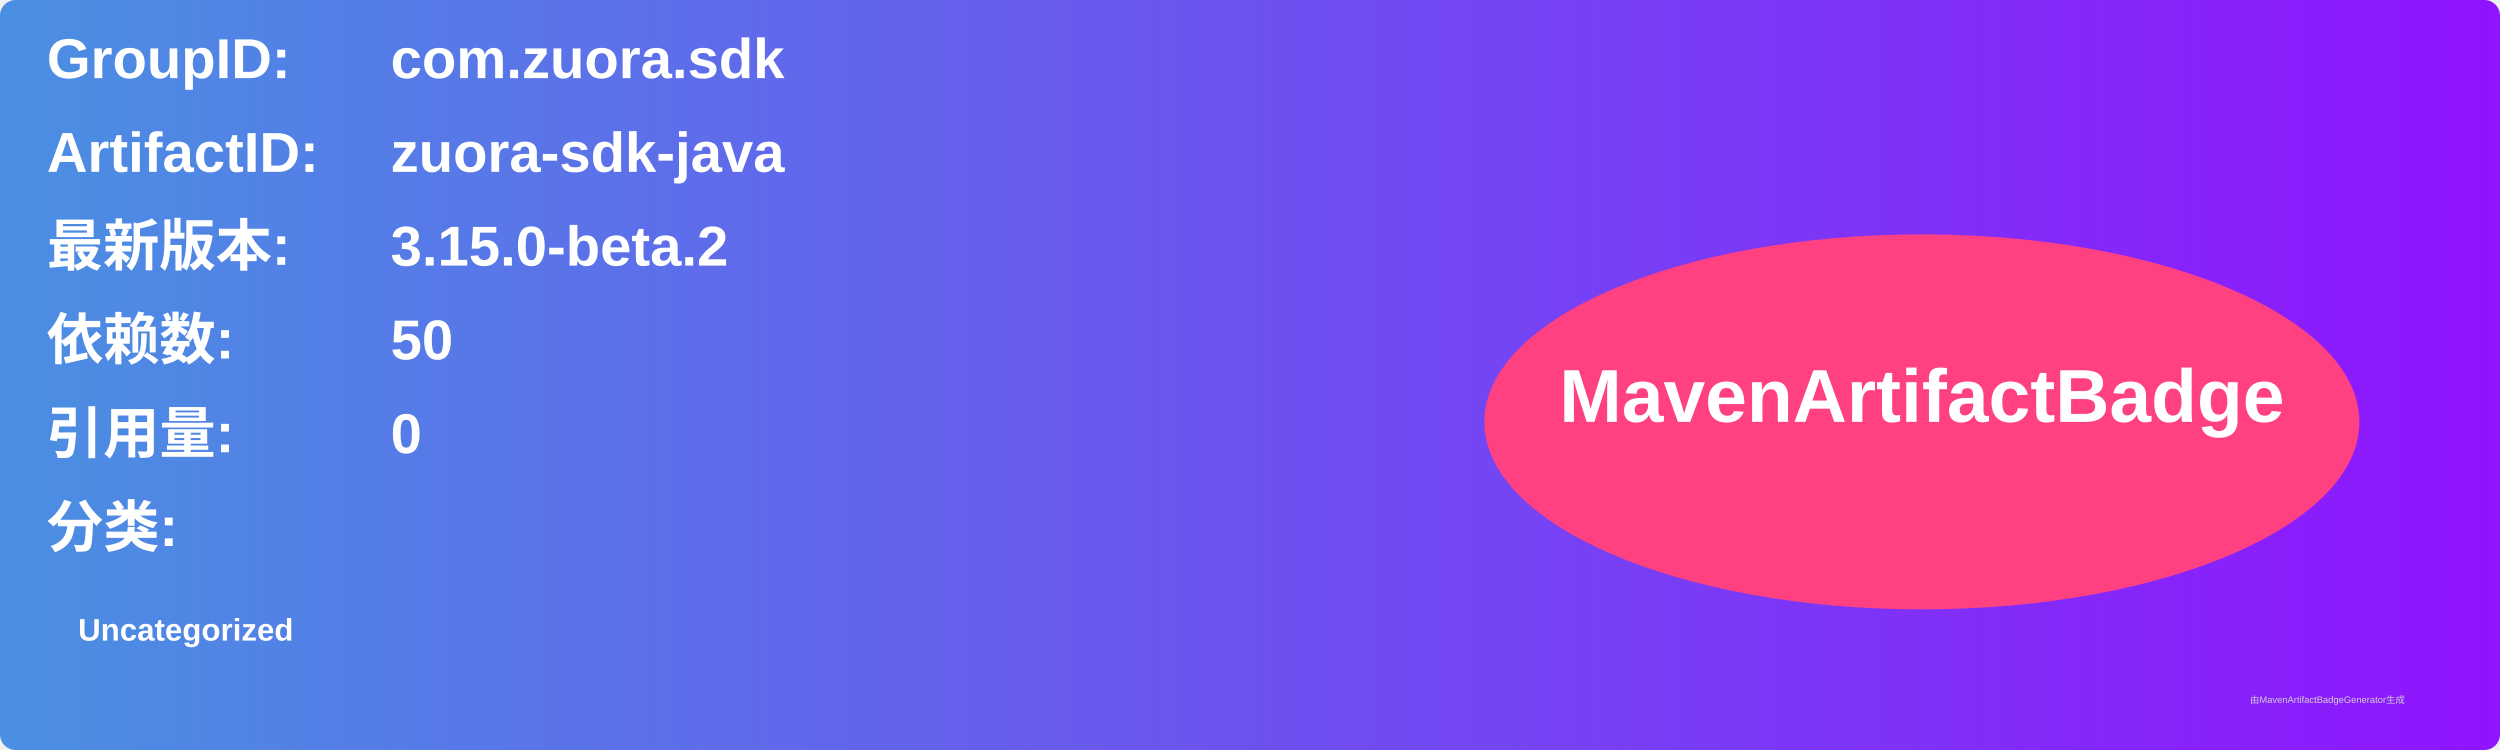
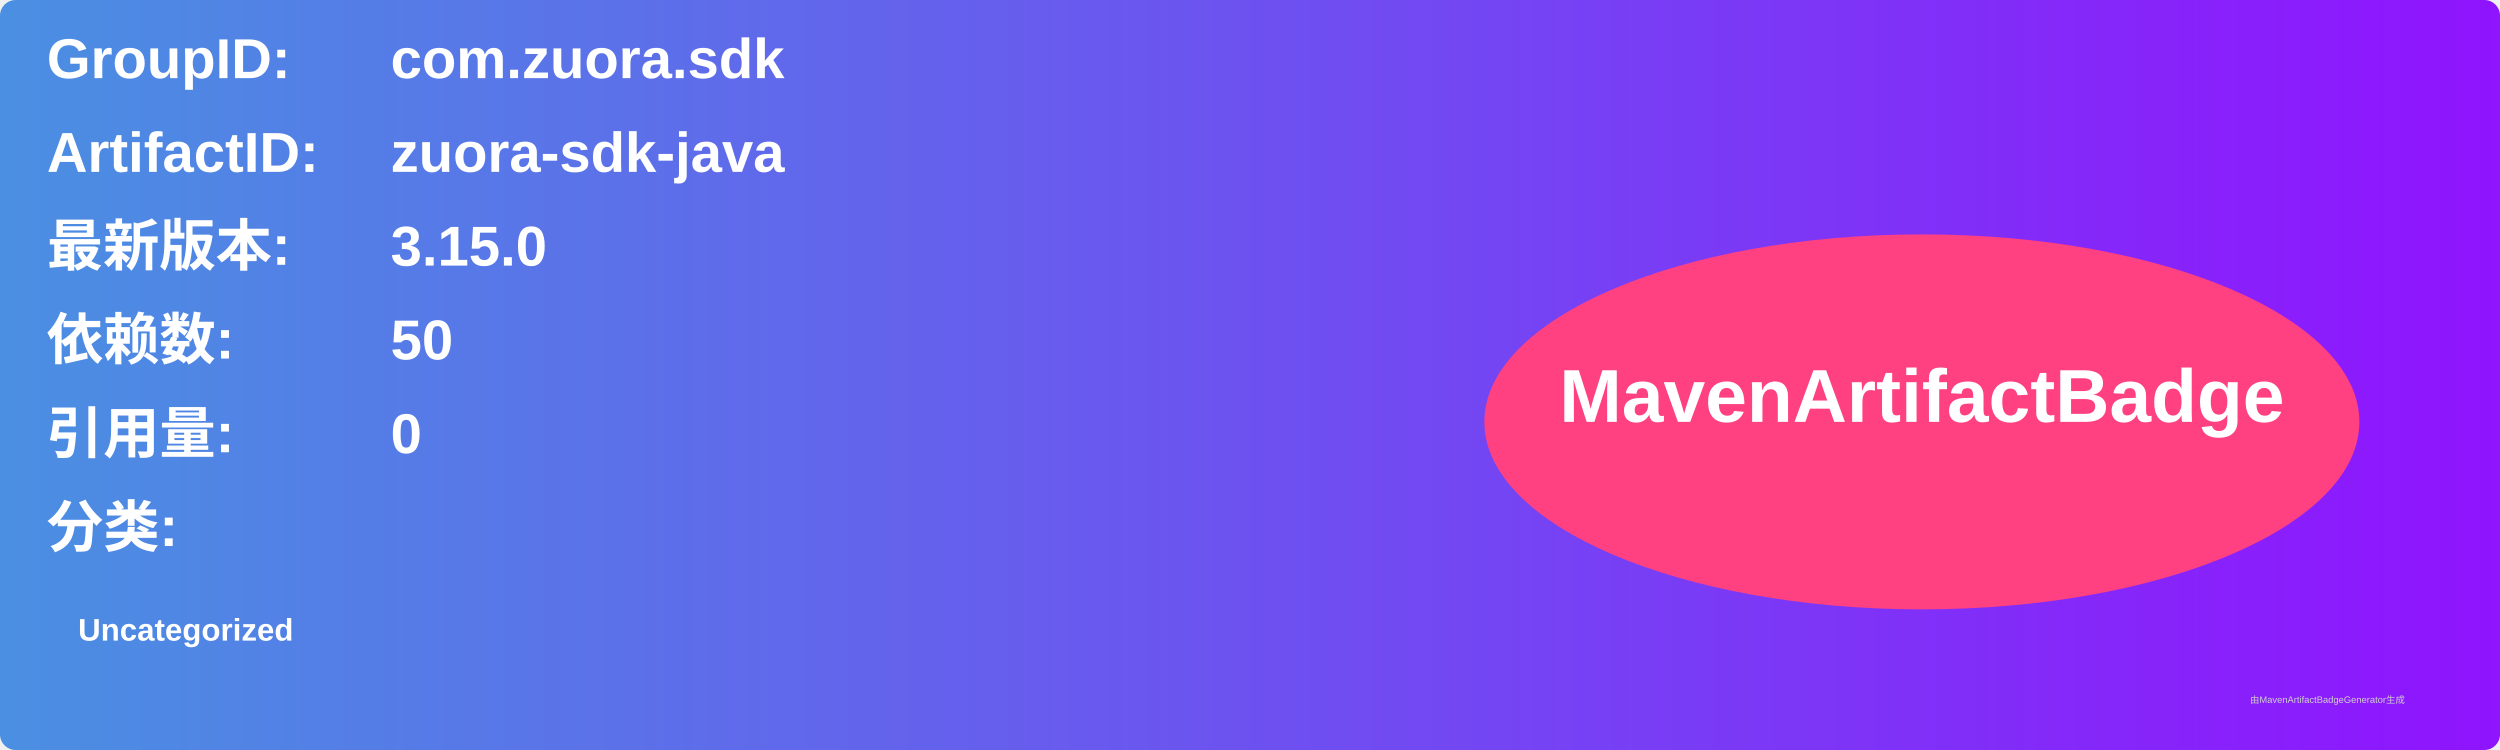
<svg xmlns="http://www.w3.org/2000/svg" width="800" height="240" viewBox="0 0 800 240">
  <linearGradient id="grad" x1="0%" y1="0%" x2="100%" y2="0%">
    <stop offset="0%" stop-color="#4a90e2" />
    <stop offset="100%" stop-color="#9013fe" />
  </linearGradient>
  <rect width="100%" height="100%" rx="5" ry="5" fill="url(#grad)" />
  <g transform="translate(15, 15)">
    <text x="0" y="10" font-family="Arial" font-size="18" fill="white" font-weight="bold" width="260">GroupID:</text>
    <text x="110" y="10" font-family="Arial" font-size="18" fill="white" font-weight="bold" width="460">com.zuora.sdk</text>
    <text x="0" y="40" font-family="Arial" font-size="18" fill="white" font-weight="bold" width="260">ArtifactID:</text>
    <text x="110" y="40" font-family="Arial" font-size="18" fill="white" font-weight="bold" width="460">zuora-sdk-java</text>
    <text x="0" y="70" font-family="Arial" font-size="18" fill="white" font-weight="bold">最新版本:</text>
    <text x="110" y="70" font-family="Arial" font-size="18" fill="white" font-weight="bold">
-       <tspan font-weight="bold">3.15.0-beta.2</tspan>
+       <tspan font-weight="bold">3.15.0</tspan>
    </text>
    <text x="0" y="100" font-family="Arial" font-size="18" fill="white" font-weight="bold">依赖数: </text>
    <text x="110" y="100" font-family="Arial" font-size="18" fill="white">
      <tspan font-weight="bold">50</tspan>
    </text>
    <text x="0" y="130" font-family="Arial" font-size="18" fill="white" font-weight="bold">引用量: </text>
    <text x="110" y="130" font-family="Arial" font-size="18" fill="white">
      <tspan font-weight="bold">0</tspan>
    </text>
    <text x="0" y="160" font-family="Arial" font-size="18" fill="white" font-weight="bold">分类:</text>
    <text x="10" y="190" font-family="Arial" font-size="10" fill="white">
      <tspan font-weight="bold">Uncategorized</tspan>
    </text>
    <ellipse cx="600" cy="120" rx="140" ry="60" fill="#ff4081" />
    <text x="600" y="120" text-anchor="middle" font-family="Arial" font-size="24" fill="white" font-weight="bold">MavenArtifactBadge</text>
  </g>
  <text x="720" y="225" font-family="Arial" font-size="3" fill="#d0d0d0">由MavenArtifactBadgeGenerator生成</text>
</svg>
